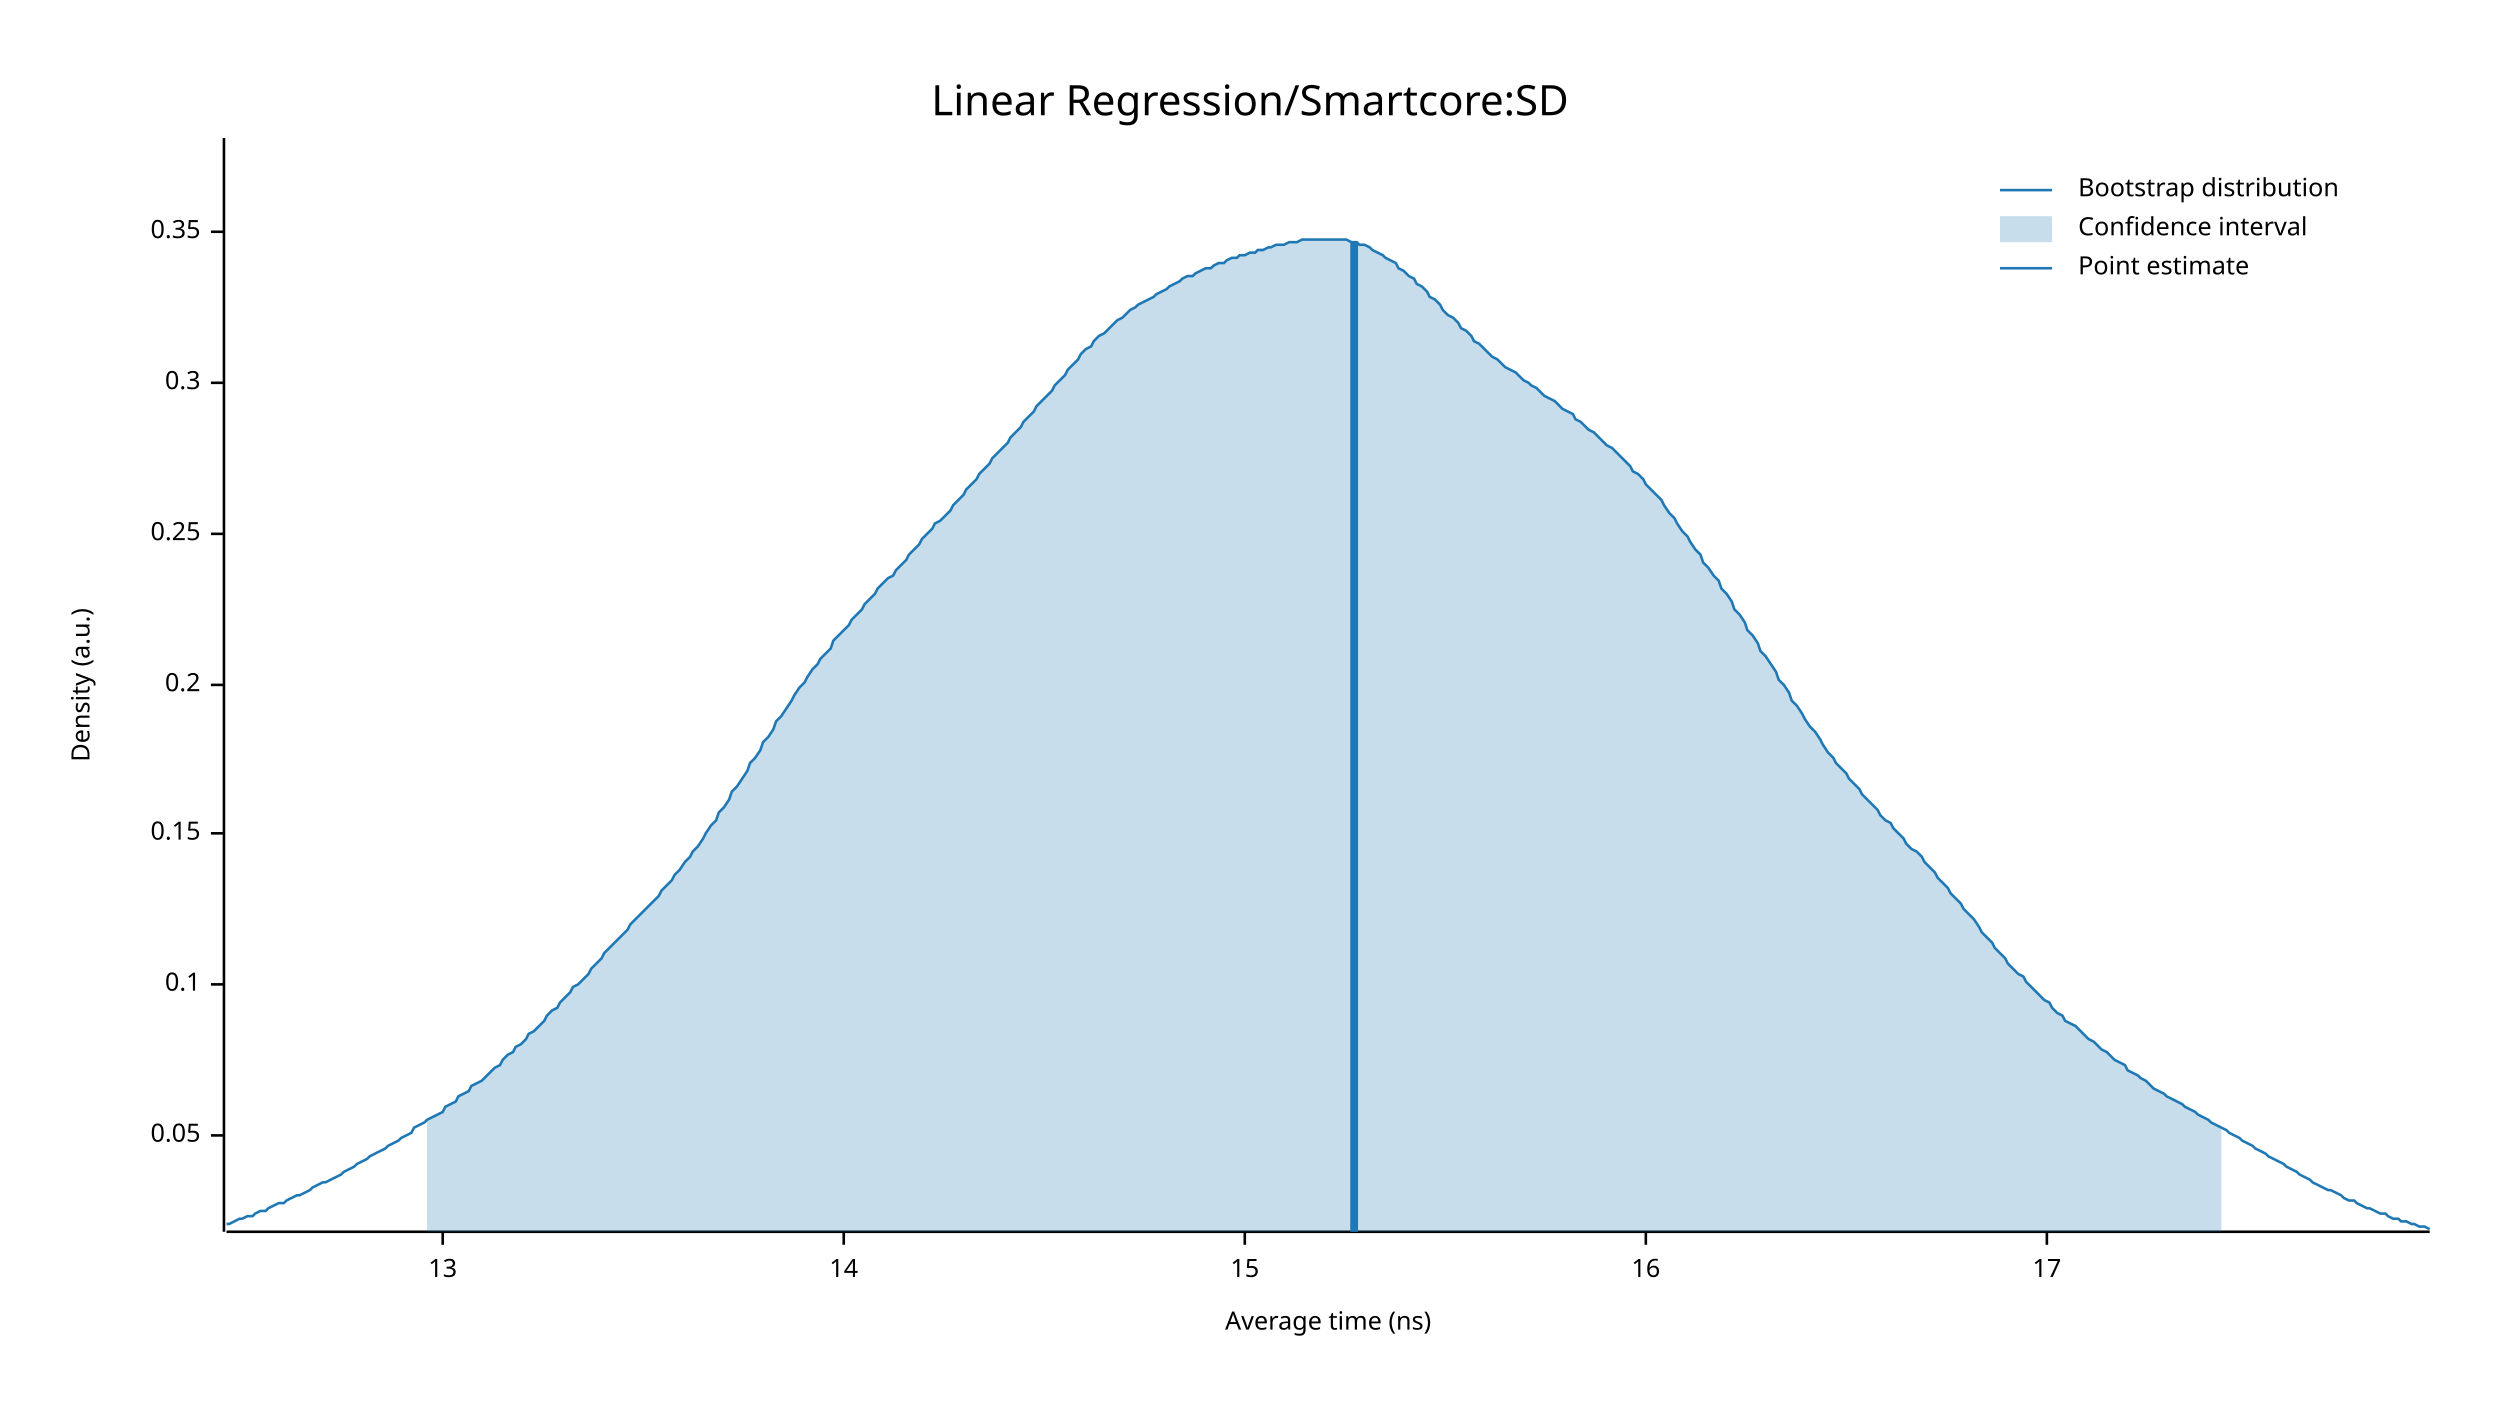
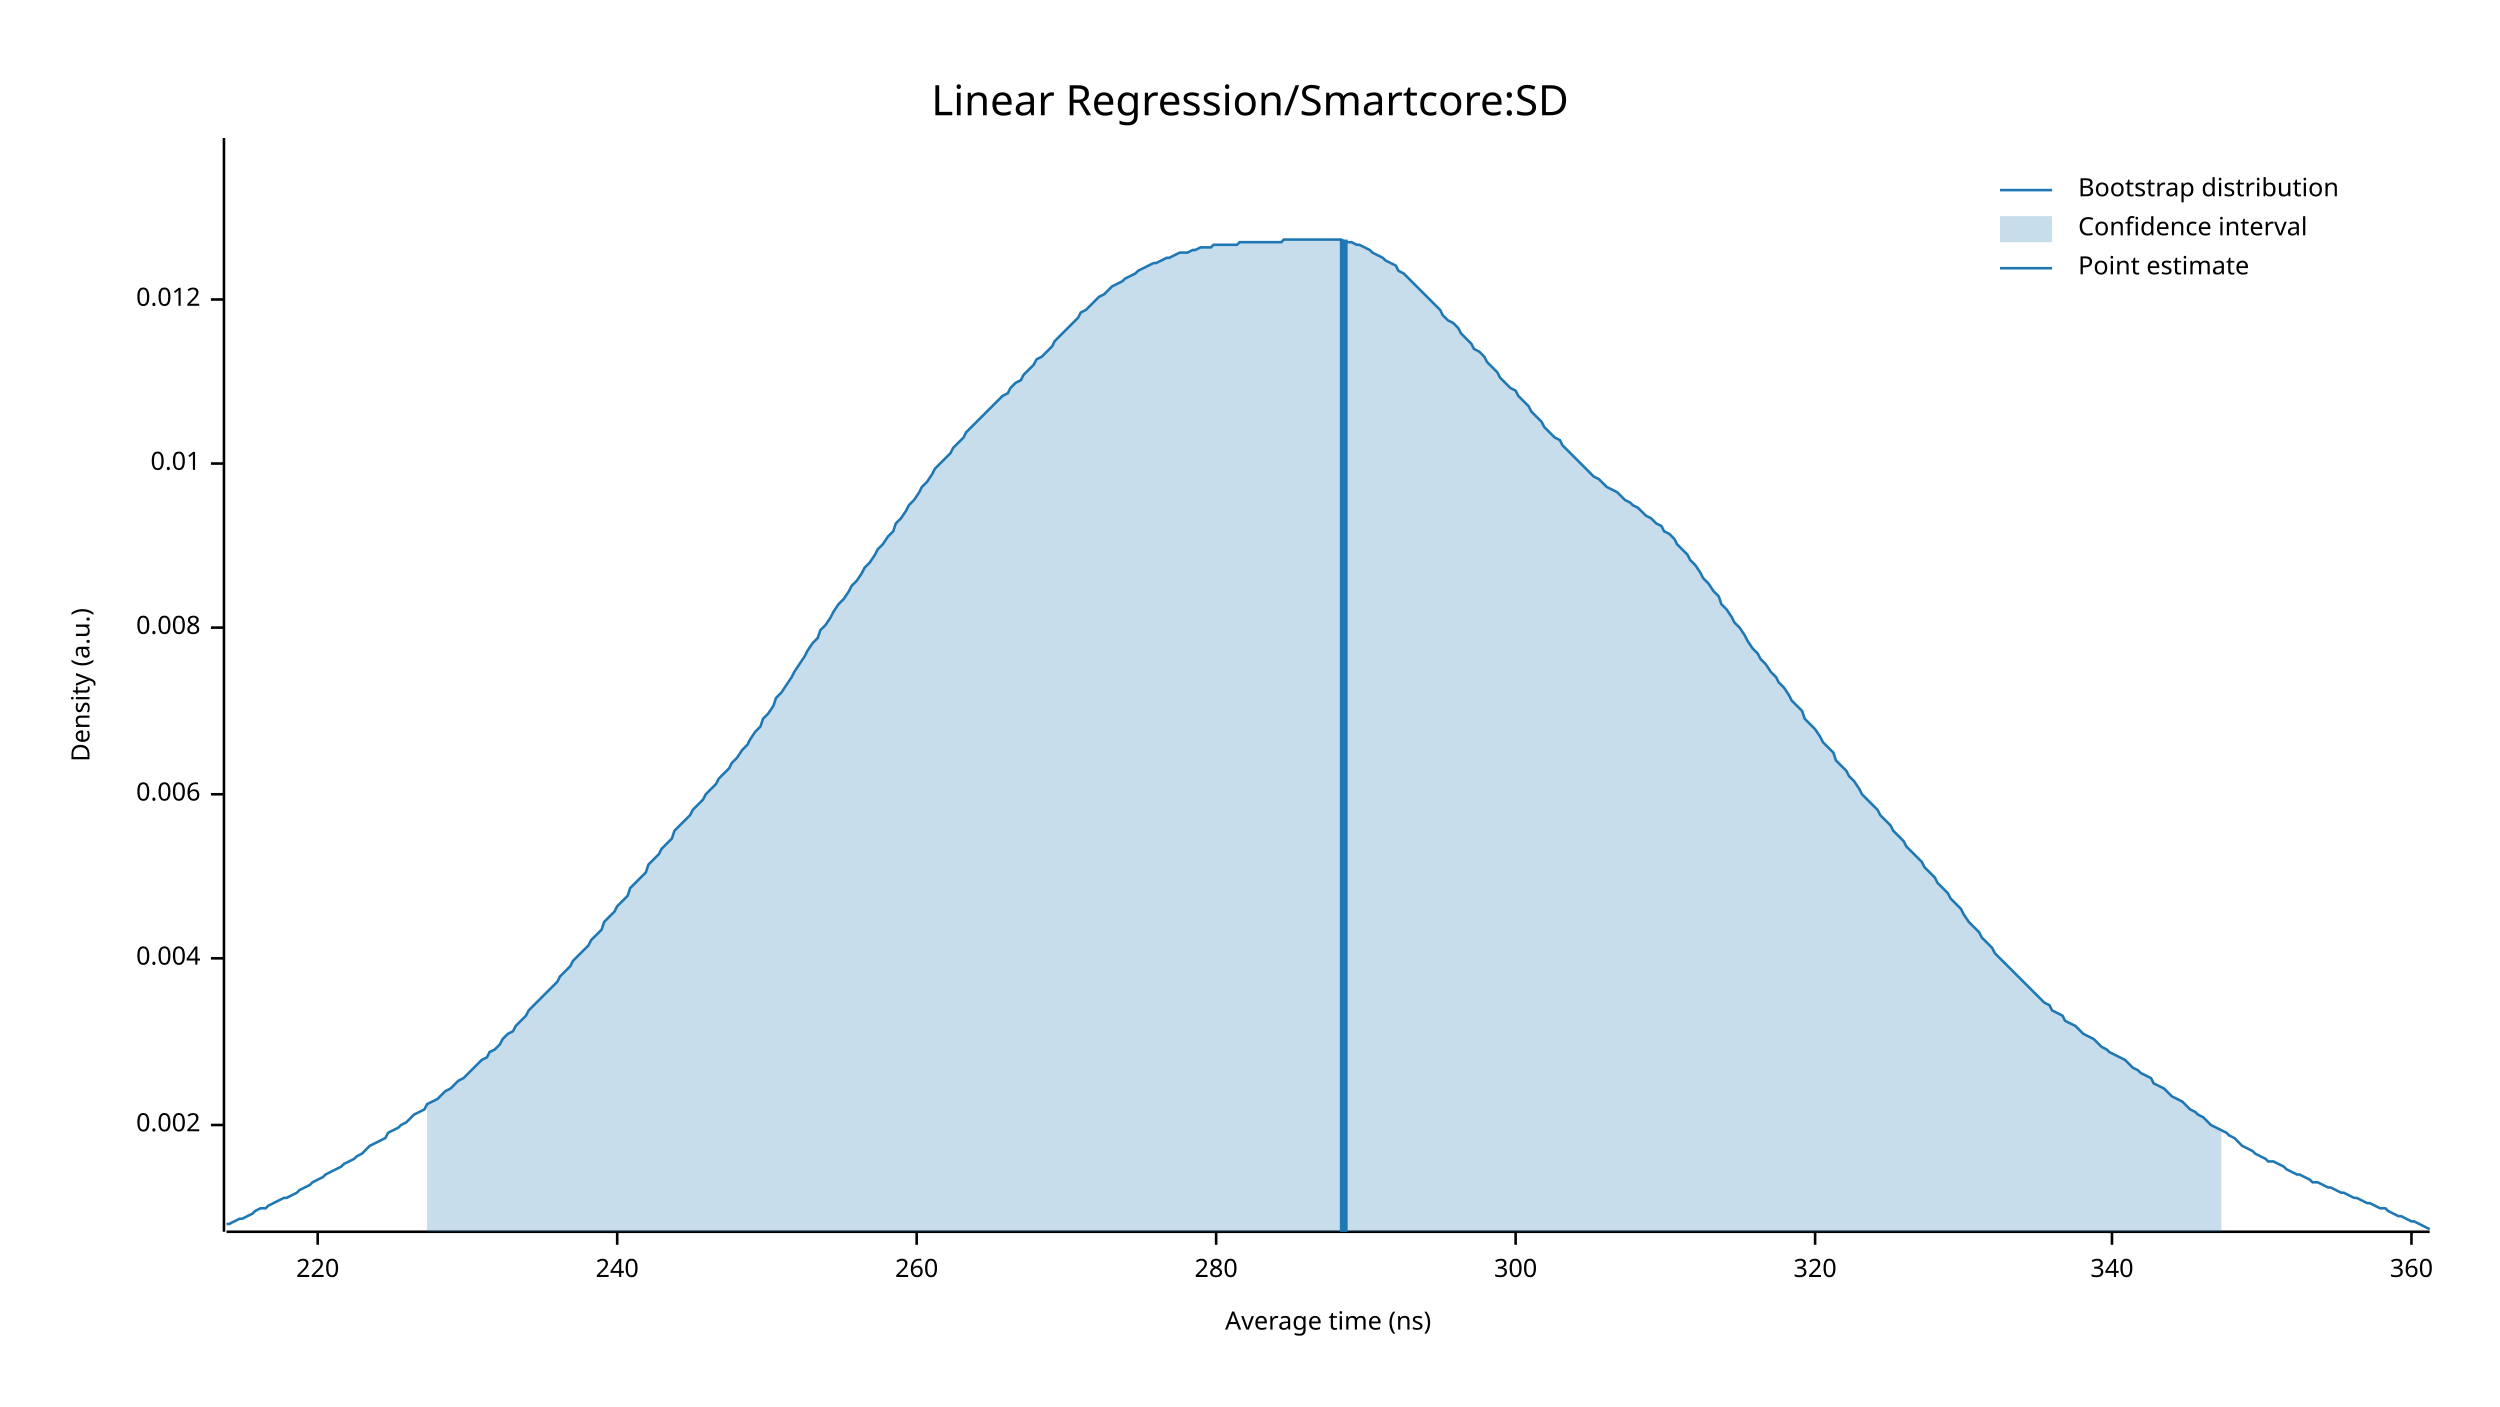
<svg xmlns="http://www.w3.org/2000/svg" width="960" height="540" viewBox="0 0 960 540">
  <text x="480" y="32" dy="0.76em" text-anchor="middle" font-family="sans-serif" font-size="16.129" opacity="1" fill="#000000">
Linear Regression/Smartcore:SD
</text>
  <text x="27" y="263" dy="0.76em" text-anchor="middle" font-family="sans-serif" font-size="9.677" opacity="1" fill="#000000" transform="rotate(270, 27, 263)">
Density (a.u.)
</text>
  <text x="510" y="513" dy="-0.5ex" text-anchor="middle" font-family="sans-serif" font-size="9.677" opacity="1" fill="#000000">
Average time (ns)
</text>
  <polyline fill="none" opacity="1" stroke="#000000" stroke-width="1" points="86,53 86,473 " />
-   <text x="77" y="436" dy="0.5ex" text-anchor="end" font-family="sans-serif" font-size="9.677" opacity="1" fill="#000000">
- 0.05
+   <text x="77" y="432" dy="0.5ex" text-anchor="end" font-family="sans-serif" font-size="9.677" opacity="1" fill="#000000">
+ 0.002
</text>
-   <polyline fill="none" opacity="1" stroke="#000000" stroke-width="1" points="81,436 86,436 " />
-   <text x="77" y="378" dy="0.5ex" text-anchor="end" font-family="sans-serif" font-size="9.677" opacity="1" fill="#000000">
- 0.1
+   <polyline fill="none" opacity="1" stroke="#000000" stroke-width="1" points="81,432 86,432 " />
+   <text x="77" y="368" dy="0.5ex" text-anchor="end" font-family="sans-serif" font-size="9.677" opacity="1" fill="#000000">
+ 0.004
</text>
-   <polyline fill="none" opacity="1" stroke="#000000" stroke-width="1" points="81,378 86,378 " />
-   <text x="77" y="320" dy="0.5ex" text-anchor="end" font-family="sans-serif" font-size="9.677" opacity="1" fill="#000000">
- 0.15
+   <polyline fill="none" opacity="1" stroke="#000000" stroke-width="1" points="81,368 86,368 " />
+   <text x="77" y="305" dy="0.5ex" text-anchor="end" font-family="sans-serif" font-size="9.677" opacity="1" fill="#000000">
+ 0.006
</text>
-   <polyline fill="none" opacity="1" stroke="#000000" stroke-width="1" points="81,320 86,320 " />
-   <text x="77" y="263" dy="0.5ex" text-anchor="end" font-family="sans-serif" font-size="9.677" opacity="1" fill="#000000">
- 0.2
+   <polyline fill="none" opacity="1" stroke="#000000" stroke-width="1" points="81,305 86,305 " />
+   <text x="77" y="241" dy="0.5ex" text-anchor="end" font-family="sans-serif" font-size="9.677" opacity="1" fill="#000000">
+ 0.008
</text>
-   <polyline fill="none" opacity="1" stroke="#000000" stroke-width="1" points="81,263 86,263 " />
-   <text x="77" y="205" dy="0.5ex" text-anchor="end" font-family="sans-serif" font-size="9.677" opacity="1" fill="#000000">
- 0.25
+   <polyline fill="none" opacity="1" stroke="#000000" stroke-width="1" points="81,241 86,241 " />
+   <text x="77" y="178" dy="0.5ex" text-anchor="end" font-family="sans-serif" font-size="9.677" opacity="1" fill="#000000">
+ 0.01
</text>
-   <polyline fill="none" opacity="1" stroke="#000000" stroke-width="1" points="81,205 86,205 " />
-   <text x="77" y="147" dy="0.5ex" text-anchor="end" font-family="sans-serif" font-size="9.677" opacity="1" fill="#000000">
- 0.3
+   <polyline fill="none" opacity="1" stroke="#000000" stroke-width="1" points="81,178 86,178 " />
+   <text x="77" y="115" dy="0.5ex" text-anchor="end" font-family="sans-serif" font-size="9.677" opacity="1" fill="#000000">
+ 0.012
</text>
-   <polyline fill="none" opacity="1" stroke="#000000" stroke-width="1" points="81,147 86,147 " />
-   <text x="77" y="89" dy="0.5ex" text-anchor="end" font-family="sans-serif" font-size="9.677" opacity="1" fill="#000000">
- 0.35
+   <polyline fill="none" opacity="1" stroke="#000000" stroke-width="1" points="81,115 86,115 " />
+   <polyline fill="none" opacity="1" stroke="#000000" stroke-width="1" points="87,473 933,473 " />
+   <text x="122" y="483" dy="0.76em" text-anchor="middle" font-family="sans-serif" font-size="9.677" opacity="1" fill="#000000">
+ 220
</text>
-   <polyline fill="none" opacity="1" stroke="#000000" stroke-width="1" points="81,89 86,89 " />
-   <polyline fill="none" opacity="1" stroke="#000000" stroke-width="1" points="87,473 933,473 " />
-   <text x="170" y="483" dy="0.76em" text-anchor="middle" font-family="sans-serif" font-size="9.677" opacity="1" fill="#000000">
- 13
+   <polyline fill="none" opacity="1" stroke="#000000" stroke-width="1" points="122,473 122,478 " />
+   <text x="237" y="483" dy="0.76em" text-anchor="middle" font-family="sans-serif" font-size="9.677" opacity="1" fill="#000000">
+ 240
</text>
-   <polyline fill="none" opacity="1" stroke="#000000" stroke-width="1" points="170,473 170,478 " />
-   <text x="324" y="483" dy="0.76em" text-anchor="middle" font-family="sans-serif" font-size="9.677" opacity="1" fill="#000000">
- 14
+   <polyline fill="none" opacity="1" stroke="#000000" stroke-width="1" points="237,473 237,478 " />
+   <text x="352" y="483" dy="0.76em" text-anchor="middle" font-family="sans-serif" font-size="9.677" opacity="1" fill="#000000">
+ 260
</text>
-   <polyline fill="none" opacity="1" stroke="#000000" stroke-width="1" points="324,473 324,478 " />
-   <text x="478" y="483" dy="0.76em" text-anchor="middle" font-family="sans-serif" font-size="9.677" opacity="1" fill="#000000">
- 15
+   <polyline fill="none" opacity="1" stroke="#000000" stroke-width="1" points="352,473 352,478 " />
+   <text x="467" y="483" dy="0.76em" text-anchor="middle" font-family="sans-serif" font-size="9.677" opacity="1" fill="#000000">
+ 280
</text>
-   <polyline fill="none" opacity="1" stroke="#000000" stroke-width="1" points="478,473 478,478 " />
-   <text x="632" y="483" dy="0.76em" text-anchor="middle" font-family="sans-serif" font-size="9.677" opacity="1" fill="#000000">
- 16
+   <polyline fill="none" opacity="1" stroke="#000000" stroke-width="1" points="467,473 467,478 " />
+   <text x="582" y="483" dy="0.76em" text-anchor="middle" font-family="sans-serif" font-size="9.677" opacity="1" fill="#000000">
+ 300
</text>
-   <polyline fill="none" opacity="1" stroke="#000000" stroke-width="1" points="632,473 632,478 " />
-   <text x="786" y="483" dy="0.76em" text-anchor="middle" font-family="sans-serif" font-size="9.677" opacity="1" fill="#000000">
- 17
+   <polyline fill="none" opacity="1" stroke="#000000" stroke-width="1" points="582,473 582,478 " />
+   <text x="697" y="483" dy="0.76em" text-anchor="middle" font-family="sans-serif" font-size="9.677" opacity="1" fill="#000000">
+ 320
</text>
-   <polyline fill="none" opacity="1" stroke="#000000" stroke-width="1" points="786,473 786,478 " />
-   <polyline fill="none" opacity="1" stroke="#1F78B4" stroke-width="1" points="87,470 88,470 90,469 92,468 93,468 95,467 97,467 98,466 100,465 102,465 103,464 105,463 107,462 109,462 110,461 112,460 114,459 115,459 117,458 119,457 120,456 122,455 124,454 125,454 127,453 129,452 131,451 132,450 134,449 136,448 137,447 139,446 141,445 142,444 144,443 146,442 148,441 149,440 151,439 153,438 154,437 156,436 158,435 159,433 161,432 163,431 164,430 166,429 168,428 170,427 171,425 173,424 175,423 176,421 178,420 180,419 181,417 183,416 185,415 187,413 188,412 190,410 192,409 193,407 195,405 197,404 198,402 200,401 202,399 203,397 205,396 207,394 209,392 210,390 212,388 214,387 215,385 217,383 219,381 220,379 222,378 224,376 226,374 227,372 229,370 231,368 232,366 234,364 236,362 237,361 239,359 241,357 242,355 244,353 246,351 248,349 249,348 251,346 253,344 254,342 256,340 258,338 259,336 261,334 263,331 265,329 266,327 268,325 270,322 271,320 273,317 275,315 276,312 278,310 280,307 281,304 283,302 285,299 287,296 288,293 290,291 292,288 293,285 295,283 297,280 298,277 300,275 302,272 304,269 305,267 307,264 309,262 310,260 312,257 314,255 315,253 317,251 319,249 320,246 322,244 324,242 326,240 327,238 329,236 331,234 332,232 334,230 336,228 337,226 339,224 341,222 343,221 344,219 346,217 348,215 349,213 351,211 353,209 354,207 356,205 358,203 359,201 361,200 363,198 365,196 366,194 368,192 370,190 371,188 373,186 375,184 376,182 378,180 380,178 381,176 383,174 385,172 387,170 388,168 390,166 392,164 393,162 395,160 397,158 398,156 400,154 402,152 404,150 405,148 407,146 409,144 410,142 412,140 414,138 415,136 417,134 419,133 420,131 422,129 424,128 426,126 427,125 429,123 431,122 432,121 434,119 436,118 437,117 439,116 441,115 443,114 444,113 446,112 448,111 449,110 451,109 453,108 454,107 456,106 458,106 459,105 461,104 463,103 465,103 466,102 468,101 470,101 471,100 473,99 475,99 476,98 478,98 480,97 482,97 483,96 485,96 487,95 488,95 490,94 492,94 493,94 495,93 497,93 498,93 500,92 502,92 504,92 505,92 507,92 509,92 510,92 512,92 514,92 515,92 517,92 519,93 521,93 522,94 524,94 526,95 527,96 529,97 531,98 532,99 534,100 536,101 537,103 539,104 541,106 543,107 544,109 546,110 548,112 549,114 551,115 553,117 554,119 556,121 558,122 560,124 561,126 563,127 565,129 566,131 568,132 570,134 571,135 573,137 575,138 576,139 578,141 580,142 582,143 583,144 585,146 587,147 588,148 590,149 592,151 593,152 595,153 597,154 599,156 600,157 602,158 604,159 605,161 607,162 609,164 610,165 612,166 614,168 615,169 617,171 619,172 621,174 622,175 624,177 626,179 627,181 629,182 631,184 632,186 634,188 636,190 638,192 639,194 641,197 643,199 644,201 646,204 648,206 649,208 651,211 653,213 654,216 656,218 658,221 660,223 661,226 663,228 665,231 666,234 668,236 670,239 671,242 673,244 675,247 676,250 678,252 680,255 682,258 683,261 685,263 687,266 688,269 690,271 692,274 693,276 695,279 697,281 699,284 700,286 702,289 704,291 705,293 707,295 709,297 710,299 712,301 714,303 715,305 717,307 719,309 721,311 722,313 724,315 726,316 727,318 729,320 731,322 732,324 734,326 736,327 738,329 739,331 741,333 743,335 744,337 746,339 748,341 749,343 751,345 753,347 754,349 756,351 758,353 760,356 761,358 763,360 765,362 766,364 768,366 770,368 771,370 773,372 775,374 777,375 778,377 780,379 782,381 783,382 785,384 787,385 788,387 790,389 792,390 793,392 795,393 797,394 799,396 800,397 802,399 804,400 805,401 807,403 809,404 810,405 812,407 814,408 816,409 817,411 819,412 821,413 822,414 824,415 826,417 827,418 829,419 831,420 832,421 834,422 836,423 838,424 839,425 841,426 843,427 844,428 846,429 848,430 849,431 851,432 853,433 855,434 856,435 858,436 860,437 861,438 863,439 865,440 866,441 868,442 870,443 871,444 873,445 875,446 877,447 878,448 880,449 882,450 883,451 885,452 887,453 888,454 890,455 892,456 894,457 895,457 897,458 899,459 900,460 902,461 904,461 905,462 907,463 909,464 910,464 912,465 914,466 916,466 917,467 919,468 921,468 922,469 924,469 926,470 927,470 929,471 931,471 933,472 " />
-   <polygon opacity="0.25" fill="#1F78B4" points="164,430 166,429 168,428 170,427 171,425 173,424 175,423 176,421 178,420 180,419 181,417 183,416 185,415 187,413 188,412 190,410 192,409 193,407 195,405 197,404 198,402 200,401 202,399 203,397 205,396 207,394 209,392 210,390 212,388 214,387 215,385 217,383 219,381 220,379 222,378 224,376 226,374 227,372 229,370 231,368 232,366 234,364 236,362 237,361 239,359 241,357 242,355 244,353 246,351 248,349 249,348 251,346 253,344 254,342 256,340 258,338 259,336 261,334 263,331 265,329 266,327 268,325 270,322 271,320 273,317 275,315 276,312 278,310 280,307 281,304 283,302 285,299 287,296 288,293 290,291 292,288 293,285 295,283 297,280 298,277 300,275 302,272 304,269 305,267 307,264 309,262 310,260 312,257 314,255 315,253 317,251 319,249 320,246 322,244 324,242 326,240 327,238 329,236 331,234 332,232 334,230 336,228 337,226 339,224 341,222 343,221 344,219 346,217 348,215 349,213 351,211 353,209 354,207 356,205 358,203 359,201 361,200 363,198 365,196 366,194 368,192 370,190 371,188 373,186 375,184 376,182 378,180 380,178 381,176 383,174 385,172 387,170 388,168 390,166 392,164 393,162 395,160 397,158 398,156 400,154 402,152 404,150 405,148 407,146 409,144 410,142 412,140 414,138 415,136 417,134 419,133 420,131 422,129 424,128 426,126 427,125 429,123 431,122 432,121 434,119 436,118 437,117 439,116 441,115 443,114 444,113 446,112 448,111 449,110 451,109 453,108 454,107 456,106 458,106 459,105 461,104 463,103 465,103 466,102 468,101 470,101 471,100 473,99 475,99 476,98 478,98 480,97 482,97 483,96 485,96 487,95 488,95 490,94 492,94 493,94 495,93 497,93 498,93 500,92 502,92 504,92 505,92 507,92 509,92 510,92 512,92 514,92 515,92 517,92 519,93 521,93 522,94 524,94 526,95 527,96 529,97 531,98 532,99 534,100 536,101 537,103 539,104 541,106 543,107 544,109 546,110 548,112 549,114 551,115 553,117 554,119 556,121 558,122 560,124 561,126 563,127 565,129 566,131 568,132 570,134 571,135 573,137 575,138 576,139 578,141 580,142 582,143 583,144 585,146 587,147 588,148 590,149 592,151 593,152 595,153 597,154 599,156 600,157 602,158 604,159 605,161 607,162 609,164 610,165 612,166 614,168 615,169 617,171 619,172 621,174 622,175 624,177 626,179 627,181 629,182 631,184 632,186 634,188 636,190 638,192 639,194 641,197 643,199 644,201 646,204 648,206 649,208 651,211 653,213 654,216 656,218 658,221 660,223 661,226 663,228 665,231 666,234 668,236 670,239 671,242 673,244 675,247 676,250 678,252 680,255 682,258 683,261 685,263 687,266 688,269 690,271 692,274 693,276 695,279 697,281 699,284 700,286 702,289 704,291 705,293 707,295 709,297 710,299 712,301 714,303 715,305 717,307 719,309 721,311 722,313 724,315 726,316 727,318 729,320 731,322 732,324 734,326 736,327 738,329 739,331 741,333 743,335 744,337 746,339 748,341 749,343 751,345 753,347 754,349 756,351 758,353 760,356 761,358 763,360 765,362 766,364 768,366 770,368 771,370 773,372 775,374 777,375 778,377 780,379 782,381 783,382 785,384 787,385 788,387 790,389 792,390 793,392 795,393 797,394 799,396 800,397 802,399 804,400 805,401 807,403 809,404 810,405 812,407 814,408 816,409 817,411 819,412 821,413 822,414 824,415 826,417 827,418 829,419 831,420 832,421 834,422 836,423 838,424 839,425 841,426 843,427 844,428 846,429 848,430 849,431 851,432 853,433 853,473 164,473 " />
-   <polyline fill="none" opacity="1" stroke="#1F78B4" stroke-width="3" points="520,473 520,93 " />
+   <polyline fill="none" opacity="1" stroke="#000000" stroke-width="1" points="697,473 697,478 " />
+   <text x="811" y="483" dy="0.76em" text-anchor="middle" font-family="sans-serif" font-size="9.677" opacity="1" fill="#000000">
+ 340
+ </text>
+   <polyline fill="none" opacity="1" stroke="#000000" stroke-width="1" points="811,473 811,478 " />
+   <text x="926" y="483" dy="0.76em" text-anchor="middle" font-family="sans-serif" font-size="9.677" opacity="1" fill="#000000">
+ 360
+ </text>
+   <polyline fill="none" opacity="1" stroke="#000000" stroke-width="1" points="926,473 926,478 " />
+   <polyline fill="none" opacity="1" stroke="#1F78B4" stroke-width="1" points="87,470 88,470 90,469 92,468 93,468 95,467 97,466 98,465 100,464 102,464 103,463 105,462 107,461 109,460 110,460 112,459 114,458 115,457 117,456 119,455 120,454 122,453 124,452 125,451 127,450 129,449 131,448 132,447 134,446 136,445 137,444 139,443 141,441 142,440 144,439 146,438 148,437 149,435 151,434 153,433 154,432 156,431 158,429 159,428 161,427 163,426 164,424 166,423 168,422 170,420 171,419 173,418 175,416 176,415 178,414 180,412 181,411 183,409 185,407 187,406 188,404 190,403 192,401 193,399 195,397 197,396 198,394 200,392 202,390 203,388 205,386 207,384 209,382 210,381 212,379 214,377 215,375 217,373 219,371 220,369 222,367 224,365 226,363 227,361 229,359 231,357 232,354 234,352 236,350 237,348 239,346 241,344 242,341 244,339 246,337 248,335 249,332 251,330 253,328 254,326 256,324 258,322 259,319 261,317 263,315 265,313 266,311 268,309 270,307 271,305 273,303 275,301 276,299 278,297 280,295 281,293 283,291 285,288 287,286 288,284 290,281 292,279 293,276 295,274 297,271 298,268 300,266 302,263 304,260 305,258 307,255 309,252 310,250 312,247 314,245 315,242 317,240 319,237 320,235 322,232 324,230 326,227 327,225 329,223 331,220 332,218 334,216 336,213 337,211 339,209 341,206 343,204 344,201 346,199 348,196 349,194 351,192 353,189 354,187 356,185 358,182 359,180 361,178 363,176 365,174 366,172 368,170 370,168 371,166 373,164 375,162 376,161 378,159 380,157 381,156 383,154 385,152 387,151 388,149 390,147 392,146 393,144 395,142 397,140 398,138 400,137 402,135 404,133 405,131 407,129 409,127 410,126 412,124 414,122 415,120 417,119 419,117 420,116 422,114 424,113 426,111 427,110 429,109 431,108 432,107 434,106 436,105 437,104 439,103 441,102 443,101 444,101 446,100 448,99 449,99 451,98 453,97 454,97 456,97 458,96 459,96 461,95 463,95 465,95 466,94 468,94 470,94 471,94 473,94 475,94 476,93 478,93 480,93 482,93 483,93 485,93 487,93 488,93 490,93 492,93 493,92 495,92 497,92 498,92 500,92 502,92 504,92 505,92 507,92 509,92 510,92 512,92 514,92 515,92 517,93 519,93 521,94 522,94 524,95 526,96 527,97 529,98 531,99 532,100 534,101 536,102 537,104 539,105 541,107 543,109 544,110 546,112 548,114 549,115 551,117 553,119 554,121 556,123 558,124 560,126 561,128 563,130 565,132 566,134 568,135 570,137 571,139 573,141 575,143 576,145 578,147 580,149 582,150 583,152 585,154 587,156 588,158 590,160 592,162 593,164 595,166 597,168 599,169 600,171 602,173 604,175 605,176 607,178 609,180 610,181 612,183 614,184 615,185 617,187 619,188 621,189 622,190 624,192 626,193 627,194 629,195 631,197 632,198 634,199 636,201 638,202 639,204 641,205 643,207 644,209 646,211 648,213 649,215 651,217 653,220 654,222 656,224 658,227 660,229 661,232 663,234 665,237 666,239 668,241 670,244 671,246 673,249 675,251 676,253 678,255 680,258 682,260 683,262 685,264 687,267 688,269 690,271 692,273 693,276 695,278 697,280 699,283 700,285 702,287 704,289 705,292 707,294 709,296 710,298 712,300 714,303 715,305 717,307 719,309 721,311 722,313 724,315 726,317 727,319 729,321 731,323 732,325 734,327 736,329 738,331 739,333 741,335 743,337 744,339 746,341 748,343 749,345 751,347 753,349 754,351 756,354 758,356 760,358 761,360 763,362 765,364 766,366 768,368 770,370 771,371 773,373 775,375 777,377 778,378 780,380 782,382 783,383 785,385 787,386 788,388 790,389 792,390 793,392 795,393 797,394 799,396 800,397 802,398 804,399 805,400 807,402 809,403 810,404 812,405 814,406 816,407 817,408 819,410 821,411 822,412 824,413 826,414 827,416 829,417 831,418 832,419 834,421 836,422 838,423 839,424 841,426 843,427 844,428 846,429 848,431 849,432 851,433 853,434 855,435 856,436 858,437 860,439 861,440 863,441 865,442 866,443 868,444 870,445 871,446 873,446 875,447 877,448 878,449 880,450 882,451 883,451 885,452 887,453 888,454 890,454 892,455 894,456 895,456 897,457 899,458 900,458 902,459 904,460 905,460 907,461 909,462 910,462 912,463 914,464 916,464 917,465 919,466 921,467 922,467 924,468 926,469 927,469 929,470 931,471 933,472 " />
+   <polygon opacity="0.25" fill="#1F78B4" points="164,424 166,423 168,422 170,420 171,419 173,418 175,416 176,415 178,414 180,412 181,411 183,409 185,407 187,406 188,404 190,403 192,401 193,399 195,397 197,396 198,394 200,392 202,390 203,388 205,386 207,384 209,382 210,381 212,379 214,377 215,375 217,373 219,371 220,369 222,367 224,365 226,363 227,361 229,359 231,357 232,354 234,352 236,350 237,348 239,346 241,344 242,341 244,339 246,337 248,335 249,332 251,330 253,328 254,326 256,324 258,322 259,319 261,317 263,315 265,313 266,311 268,309 270,307 271,305 273,303 275,301 276,299 278,297 280,295 281,293 283,291 285,288 287,286 288,284 290,281 292,279 293,276 295,274 297,271 298,268 300,266 302,263 304,260 305,258 307,255 309,252 310,250 312,247 314,245 315,242 317,240 319,237 320,235 322,232 324,230 326,227 327,225 329,223 331,220 332,218 334,216 336,213 337,211 339,209 341,206 343,204 344,201 346,199 348,196 349,194 351,192 353,189 354,187 356,185 358,182 359,180 361,178 363,176 365,174 366,172 368,170 370,168 371,166 373,164 375,162 376,161 378,159 380,157 381,156 383,154 385,152 387,151 388,149 390,147 392,146 393,144 395,142 397,140 398,138 400,137 402,135 404,133 405,131 407,129 409,127 410,126 412,124 414,122 415,120 417,119 419,117 420,116 422,114 424,113 426,111 427,110 429,109 431,108 432,107 434,106 436,105 437,104 439,103 441,102 443,101 444,101 446,100 448,99 449,99 451,98 453,97 454,97 456,97 458,96 459,96 461,95 463,95 465,95 466,94 468,94 470,94 471,94 473,94 475,94 476,93 478,93 480,93 482,93 483,93 485,93 487,93 488,93 490,93 492,93 493,92 495,92 497,92 498,92 500,92 502,92 504,92 505,92 507,92 509,92 510,92 512,92 514,92 515,92 517,93 519,93 521,94 522,94 524,95 526,96 527,97 529,98 531,99 532,100 534,101 536,102 537,104 539,105 541,107 543,109 544,110 546,112 548,114 549,115 551,117 553,119 554,121 556,123 558,124 560,126 561,128 563,130 565,132 566,134 568,135 570,137 571,139 573,141 575,143 576,145 578,147 580,149 582,150 583,152 585,154 587,156 588,158 590,160 592,162 593,164 595,166 597,168 599,169 600,171 602,173 604,175 605,176 607,178 609,180 610,181 612,183 614,184 615,185 617,187 619,188 621,189 622,190 624,192 626,193 627,194 629,195 631,197 632,198 634,199 636,201 638,202 639,204 641,205 643,207 644,209 646,211 648,213 649,215 651,217 653,220 654,222 656,224 658,227 660,229 661,232 663,234 665,237 666,239 668,241 670,244 671,246 673,249 675,251 676,253 678,255 680,258 682,260 683,262 685,264 687,267 688,269 690,271 692,273 693,276 695,278 697,280 699,283 700,285 702,287 704,289 705,292 707,294 709,296 710,298 712,300 714,303 715,305 717,307 719,309 721,311 722,313 724,315 726,317 727,319 729,321 731,323 732,325 734,327 736,329 738,331 739,333 741,335 743,337 744,339 746,341 748,343 749,345 751,347 753,349 754,351 756,354 758,356 760,358 761,360 763,362 765,364 766,366 768,368 770,370 771,371 773,373 775,375 777,377 778,378 780,380 782,382 783,383 785,385 787,386 788,388 790,389 792,390 793,392 795,393 797,394 799,396 800,397 802,398 804,399 805,400 807,402 809,403 810,404 812,405 814,406 816,407 817,408 819,410 821,411 822,412 824,413 826,414 827,416 829,417 831,418 832,419 834,421 836,422 838,423 839,424 841,426 843,427 844,428 846,429 848,431 849,432 851,433 853,434 853,473 164,473 " />
+   <polyline fill="none" opacity="1" stroke="#1F78B4" stroke-width="3" points="516,473 516,92 " />
  <text x="798" y="68" dy="0.76em" text-anchor="start" font-family="sans-serif" font-size="9.677" opacity="1" fill="#000000">
Bootstrap distribution
</text>
  <text x="798" y="83" dy="0.76em" text-anchor="start" font-family="sans-serif" font-size="9.677" opacity="1" fill="#000000">
Confidence interval
</text>
  <text x="798" y="98" dy="0.76em" text-anchor="start" font-family="sans-serif" font-size="9.677" opacity="1" fill="#000000">
Point estimate
</text>
  <polyline fill="none" opacity="1" stroke="#1F78B4" stroke-width="1" points="768,73 788,73 " />
  <rect x="768" y="83" width="20" height="10" opacity="0.25" fill="#1F78B4" stroke="none" />
  <polyline fill="none" opacity="1" stroke="#1F78B4" stroke-width="1" points="768,103 788,103 " />
</svg>
